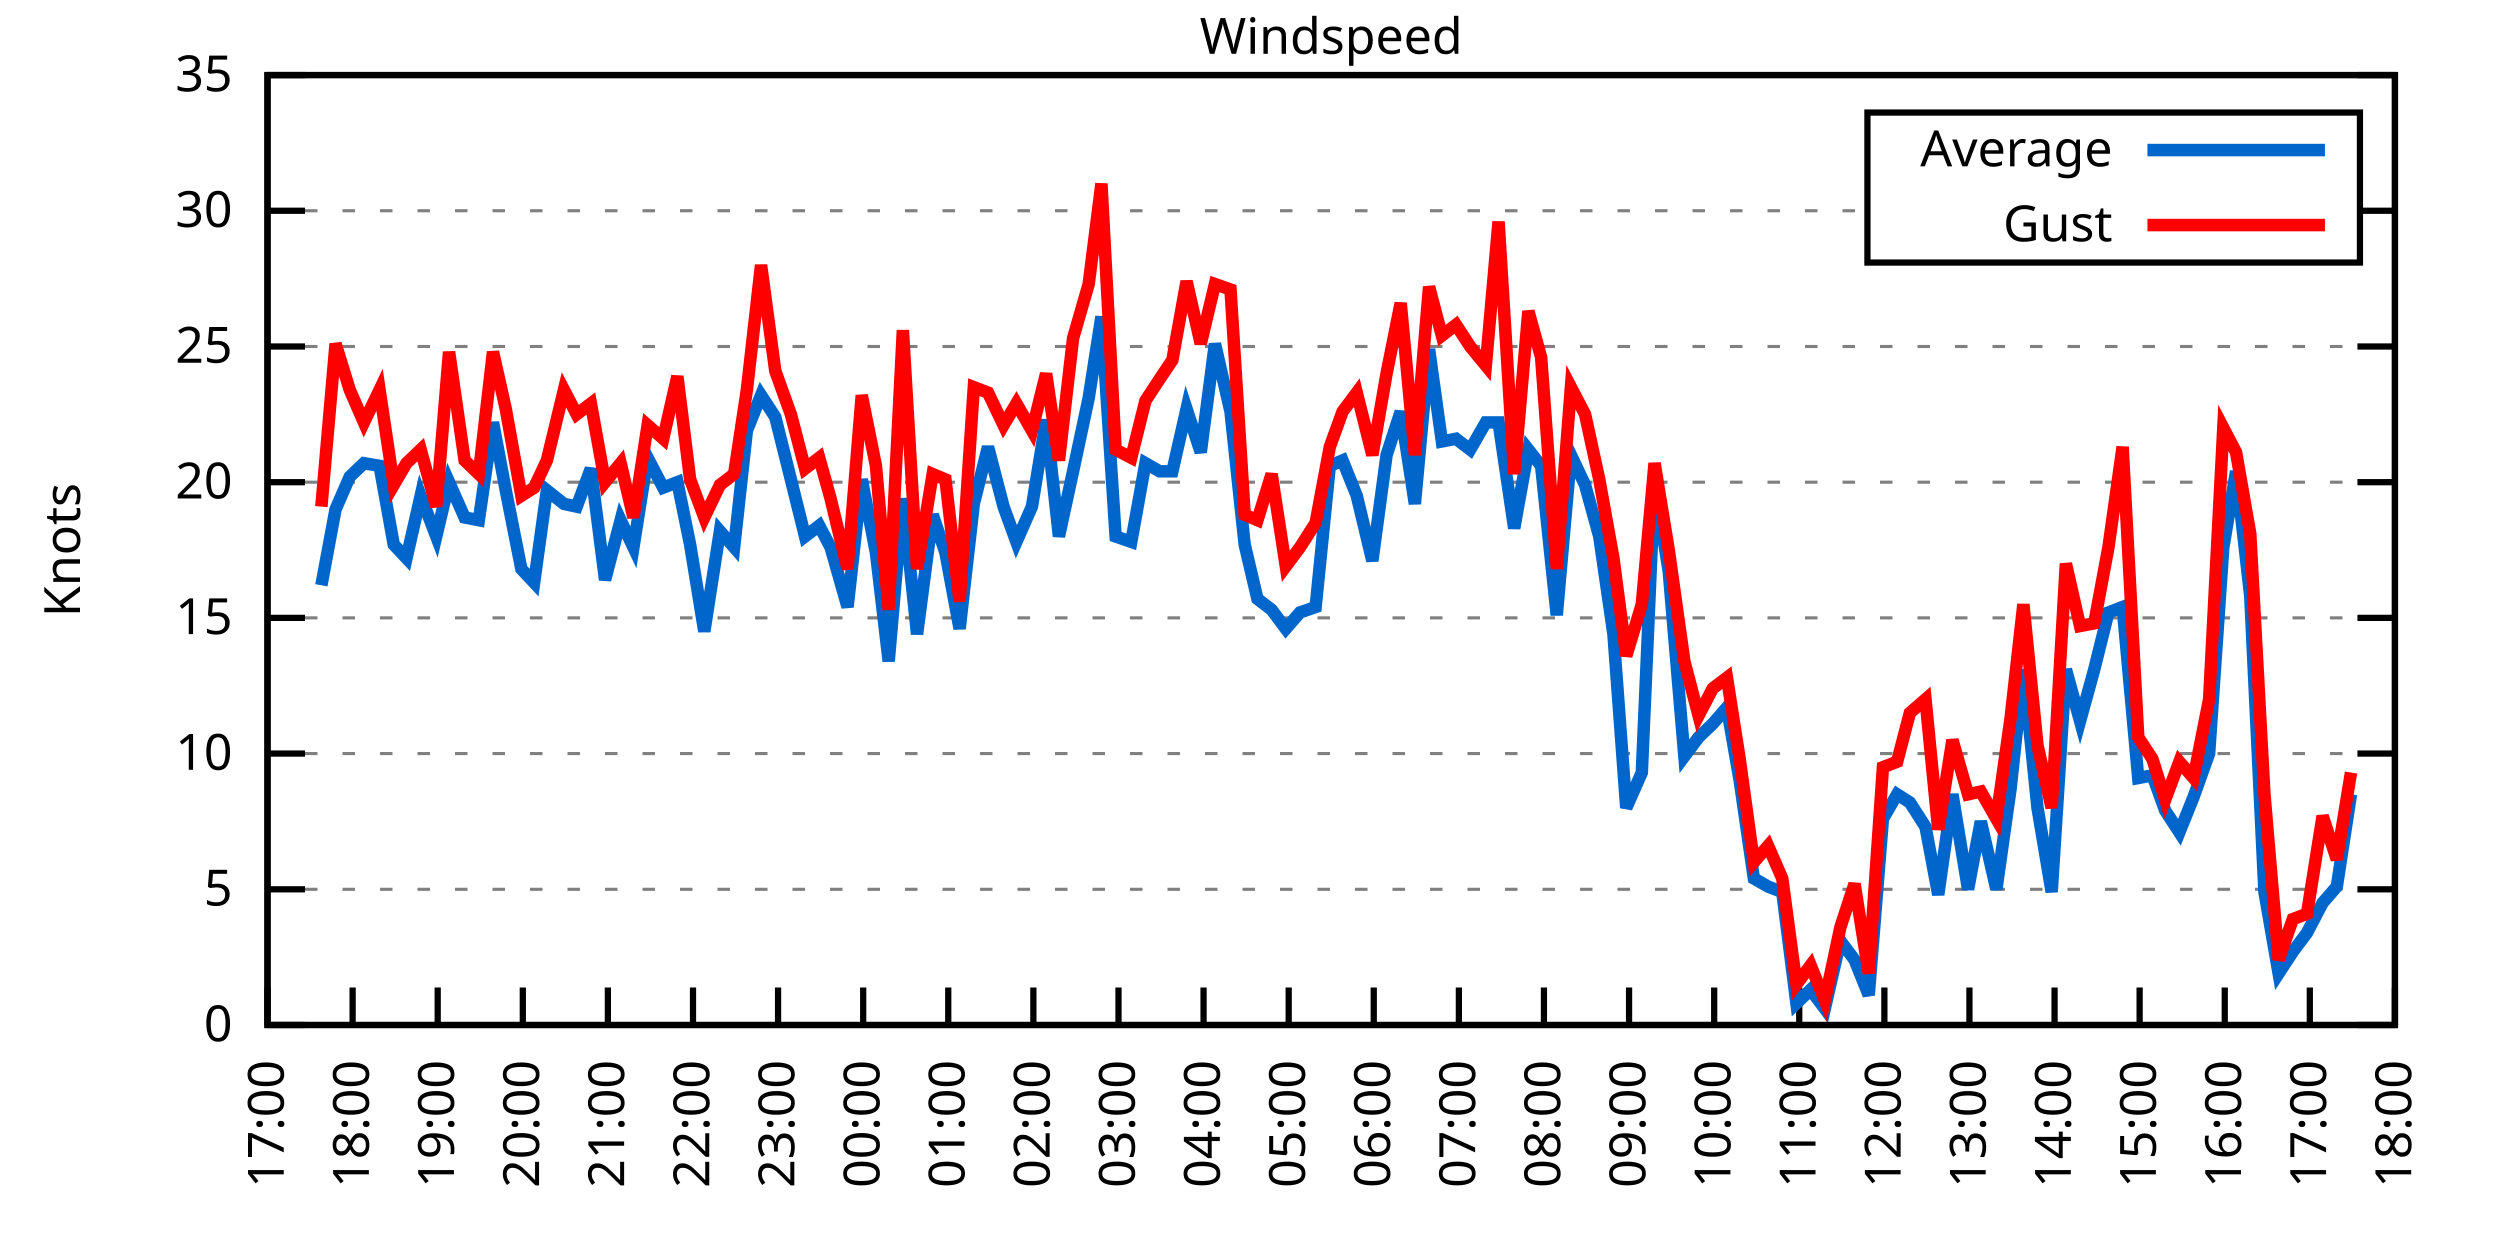
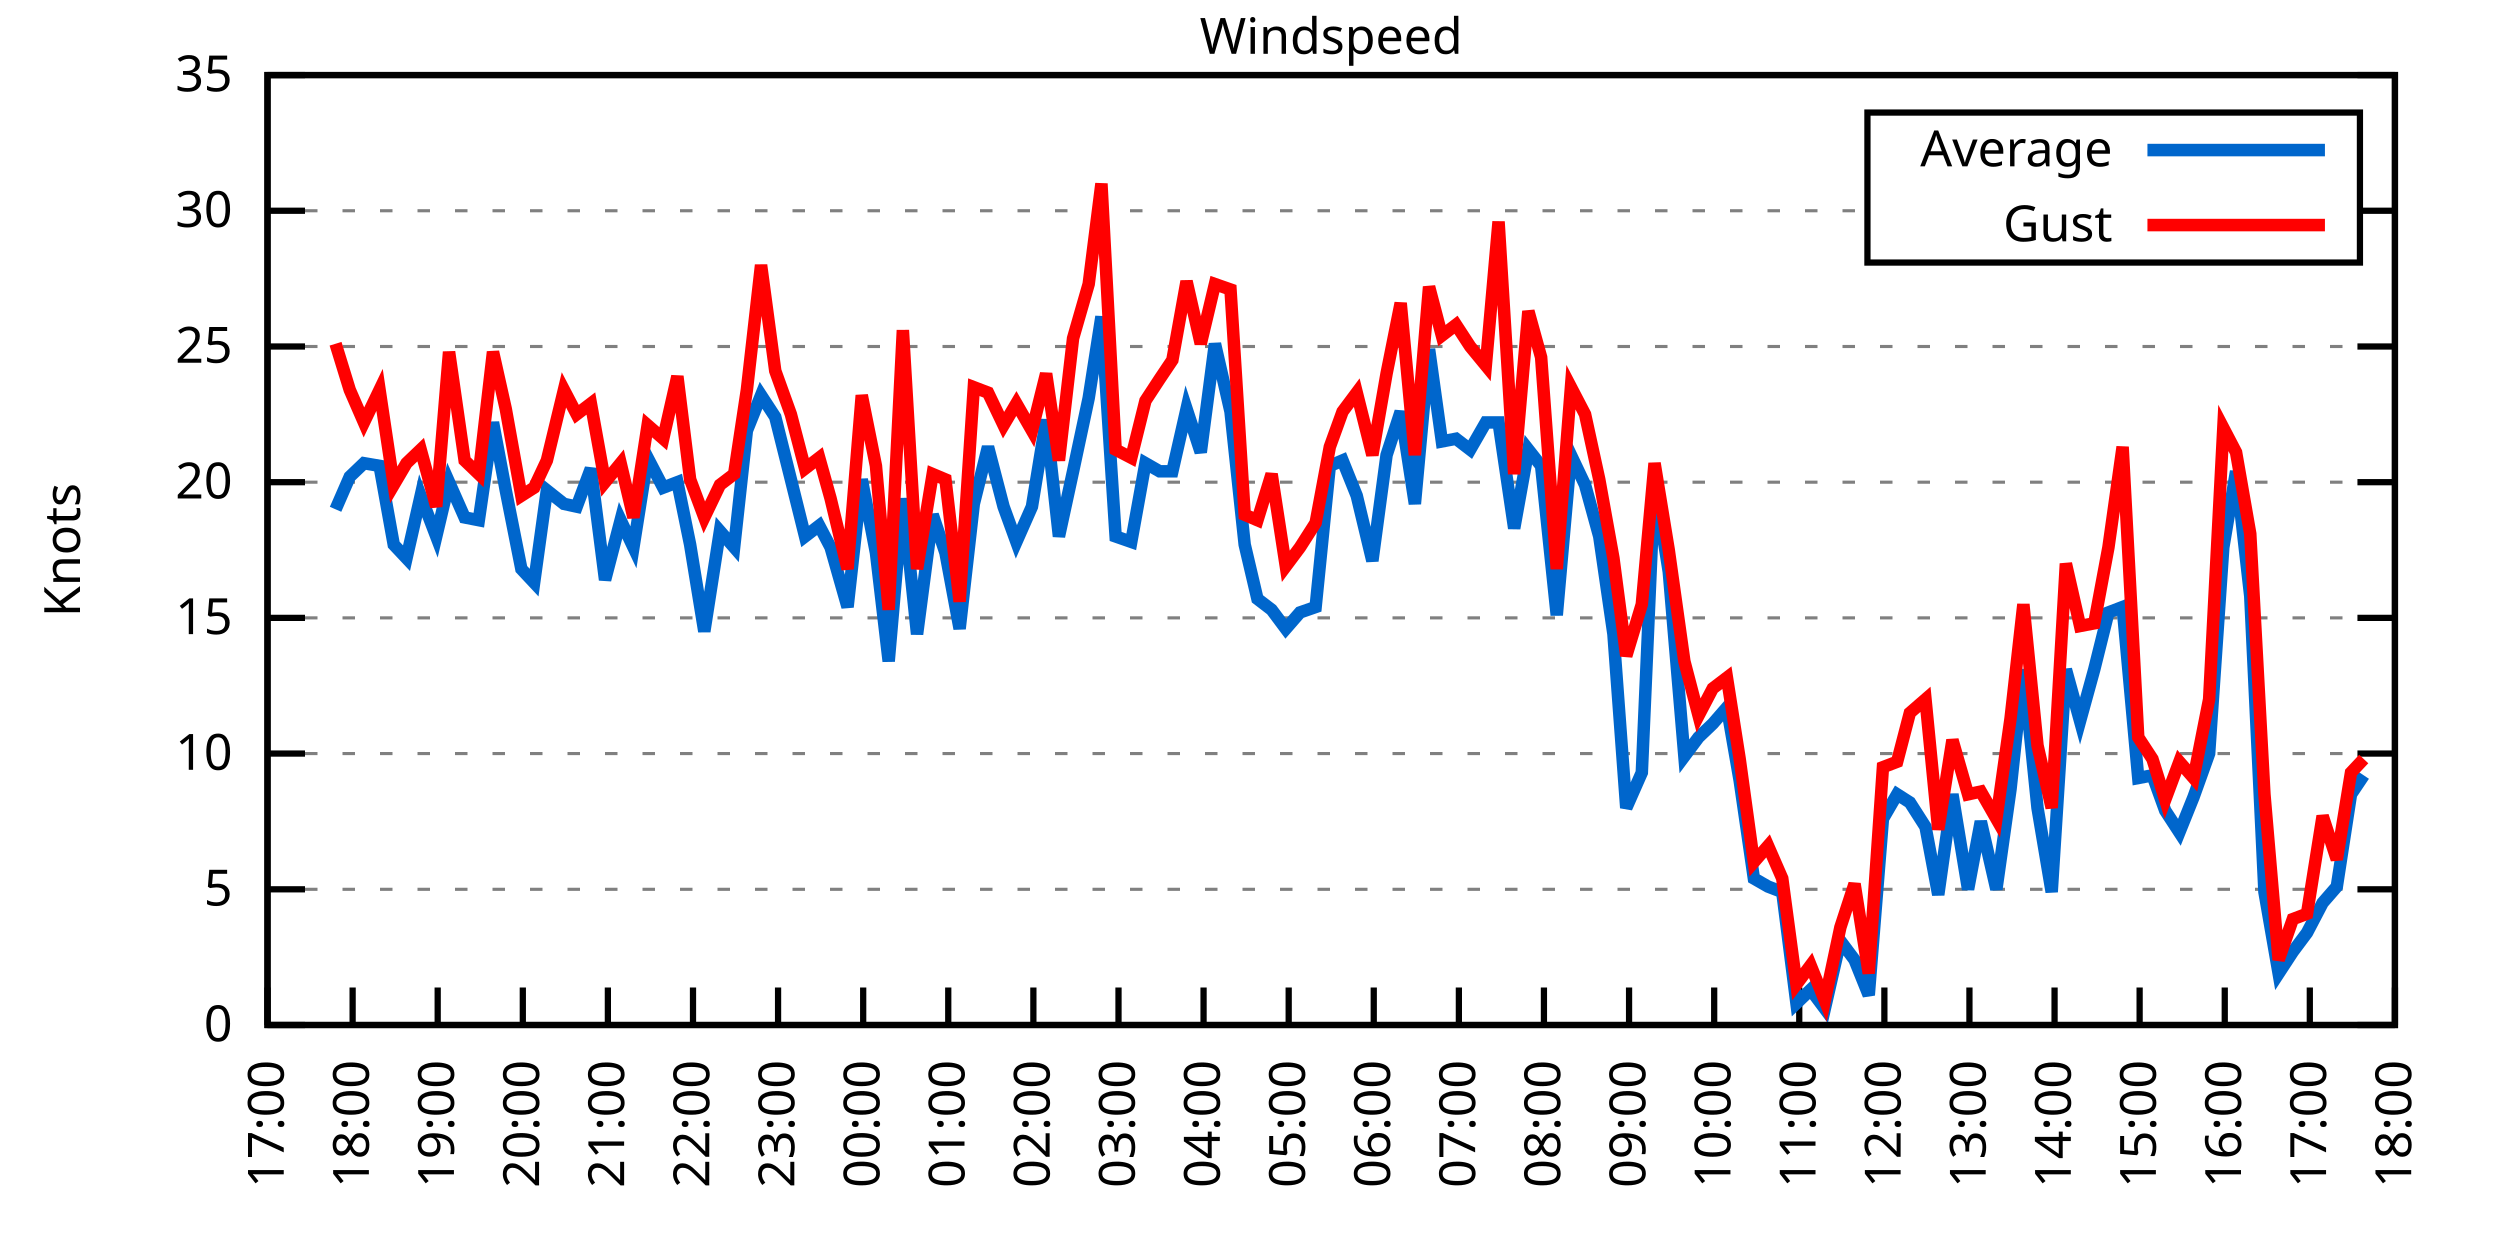
<svg xmlns="http://www.w3.org/2000/svg" xmlns:xlink="http://www.w3.org/1999/xlink" width="400" height="200" viewBox="0 0 400 200">
  <g id="gnuplot_canvas">
    <rect x="0" y="0" width="400" height="200" fill="none" />
    <defs>
      <circle id="gpDot" r="0.5" stroke-width="0.5" stroke="currentColor" />
      <path id="gpPt0" stroke-width="0.333" stroke="currentColor" d="M-1,0 h2 M0,-1 v2" />
      <path id="gpPt1" stroke-width="0.333" stroke="currentColor" d="M-1,-1 L1,1 M1,-1 L-1,1" />
      <path id="gpPt2" stroke-width="0.333" stroke="currentColor" d="M-1,0 L1,0 M0,-1 L0,1 M-1,-1 L1,1 M-1,1 L1,-1" />
      <rect id="gpPt3" stroke-width="0.333" stroke="currentColor" x="-1" y="-1" width="2" height="2" />
      <rect id="gpPt4" stroke-width="0.333" stroke="currentColor" fill="currentColor" x="-1" y="-1" width="2" height="2" />
      <circle id="gpPt5" stroke-width="0.333" stroke="currentColor" cx="0" cy="0" r="1" />
      <use xlink:href="#gpPt5" id="gpPt6" fill="currentColor" stroke="none" />
      <path id="gpPt7" stroke-width="0.333" stroke="currentColor" d="M0,-1.33 L-1.33,0.67 L1.33,0.67 z" />
      <use xlink:href="#gpPt7" id="gpPt8" fill="currentColor" stroke="none" />
      <use xlink:href="#gpPt7" id="gpPt9" stroke="currentColor" transform="rotate(180)" />
      <use xlink:href="#gpPt9" id="gpPt10" fill="currentColor" stroke="none" />
      <use xlink:href="#gpPt3" id="gpPt11" stroke="currentColor" transform="rotate(45)" />
      <use xlink:href="#gpPt11" id="gpPt12" fill="currentColor" stroke="none" />
      <path id="gpPt13" stroke-width="0.333" stroke="currentColor" d="M0,1.330 L1.265,0.411 L0.782,-1.067 L-0.782,-1.076 L-1.265,0.411 z" />
      <use xlink:href="#gpPt13" id="gpPt14" fill="currentColor" stroke="none" />
      <filter id="textbox" filterUnits="objectBoundingBox" x="0" y="0" height="1" width="1">
        <feFlood flood-color="white" flood-opacity="1" result="bgnd" />
        <feComposite in="SourceGraphic" in2="bgnd" operator="atop" />
      </filter>
      <filter id="greybox" filterUnits="objectBoundingBox" x="0" y="0" height="1" width="1">
        <feFlood flood-color="lightgrey" flood-opacity="1" result="grey" />
        <feComposite in="SourceGraphic" in2="grey" operator="atop" />
      </filter>
    </defs>
    <g fill="none" color="white" stroke="currentColor" stroke-width="1.00" stroke-linecap="butt" stroke-linejoin="miter">
</g>
    <g fill="none" color="black" stroke="currentColor" stroke-width="1.00" stroke-linecap="butt" stroke-linejoin="miter">
      <g stroke="none" shape-rendering="crispEdges">
        <polygon fill="rgb(255, 255, 255)" points="42.80,164.00 383.18,164.00 383.18,12.02 42.80,12.02 " />
      </g>
    </g>
    <g fill="none" color="black" stroke="currentColor" stroke-width="1.00" stroke-linecap="butt" stroke-linejoin="miter">
</g>
    <g fill="none" color="black" stroke="black" stroke-width="0.50" stroke-linecap="butt" stroke-linejoin="miter">
</g>
    <g fill="none" color="gray" stroke="currentColor" stroke-width="0.50" stroke-linecap="butt" stroke-linejoin="miter">
      <path stroke="gray" stroke-dasharray="2,4" class="gridline" d="M42.80,164.00 L383.19,164.00  " />
    </g>
    <g fill="none" color="gray" stroke="gray" stroke-width="1.00" stroke-linecap="butt" stroke-linejoin="miter">
</g>
    <g fill="none" color="black" stroke="currentColor" stroke-width="1.00" stroke-linecap="butt" stroke-linejoin="miter">
      <path stroke="black" d="M42.80,164.00 L48.80,164.00 M383.19,164.00 L377.19,164.00  " />
      <g transform="translate(37.20,166.60)" stroke="none" fill="black" font-family="Sans" font-size="8.00" text-anchor="end">
        <text>
          <tspan font-family="Sans"> 0</tspan>
        </text>
      </g>
    </g>
    <g fill="none" color="black" stroke="currentColor" stroke-width="1.00" stroke-linecap="butt" stroke-linejoin="miter">
</g>
    <g fill="none" color="black" stroke="black" stroke-width="0.50" stroke-linecap="butt" stroke-linejoin="miter">
</g>
    <g fill="none" color="gray" stroke="currentColor" stroke-width="0.50" stroke-linecap="butt" stroke-linejoin="miter">
      <path stroke="gray" stroke-dasharray="2,4" class="gridline" d="M42.80,142.29 L383.19,142.29  " />
    </g>
    <g fill="none" color="gray" stroke="gray" stroke-width="1.00" stroke-linecap="butt" stroke-linejoin="miter">
</g>
    <g fill="none" color="black" stroke="currentColor" stroke-width="1.00" stroke-linecap="butt" stroke-linejoin="miter">
      <path stroke="black" d="M42.80,142.29 L48.80,142.29 M383.19,142.29 L377.19,142.29  " />
      <g transform="translate(37.20,144.89)" stroke="none" fill="black" font-family="Sans" font-size="8.00" text-anchor="end">
        <text>
          <tspan font-family="Sans"> 5</tspan>
        </text>
      </g>
    </g>
    <g fill="none" color="black" stroke="currentColor" stroke-width="1.00" stroke-linecap="butt" stroke-linejoin="miter">
</g>
    <g fill="none" color="black" stroke="black" stroke-width="0.50" stroke-linecap="butt" stroke-linejoin="miter">
</g>
    <g fill="none" color="gray" stroke="currentColor" stroke-width="0.50" stroke-linecap="butt" stroke-linejoin="miter">
      <path stroke="gray" stroke-dasharray="2,4" class="gridline" d="M42.80,120.57 L383.19,120.57  " />
    </g>
    <g fill="none" color="gray" stroke="gray" stroke-width="1.00" stroke-linecap="butt" stroke-linejoin="miter">
</g>
    <g fill="none" color="black" stroke="currentColor" stroke-width="1.00" stroke-linecap="butt" stroke-linejoin="miter">
      <path stroke="black" d="M42.80,120.57 L48.80,120.57 M383.19,120.57 L377.19,120.57  " />
      <g transform="translate(37.20,123.17)" stroke="none" fill="black" font-family="Sans" font-size="8.00" text-anchor="end">
        <text>
          <tspan font-family="Sans"> 10</tspan>
        </text>
      </g>
    </g>
    <g fill="none" color="black" stroke="currentColor" stroke-width="1.00" stroke-linecap="butt" stroke-linejoin="miter">
</g>
    <g fill="none" color="black" stroke="black" stroke-width="0.50" stroke-linecap="butt" stroke-linejoin="miter">
</g>
    <g fill="none" color="gray" stroke="currentColor" stroke-width="0.50" stroke-linecap="butt" stroke-linejoin="miter">
      <path stroke="gray" stroke-dasharray="2,4" class="gridline" d="M42.80,98.86 L383.19,98.86  " />
    </g>
    <g fill="none" color="gray" stroke="gray" stroke-width="1.00" stroke-linecap="butt" stroke-linejoin="miter">
</g>
    <g fill="none" color="black" stroke="currentColor" stroke-width="1.00" stroke-linecap="butt" stroke-linejoin="miter">
      <path stroke="black" d="M42.80,98.86 L48.80,98.86 M383.19,98.86 L377.19,98.86  " />
      <g transform="translate(37.20,101.46)" stroke="none" fill="black" font-family="Sans" font-size="8.00" text-anchor="end">
        <text>
          <tspan font-family="Sans"> 15</tspan>
        </text>
      </g>
    </g>
    <g fill="none" color="black" stroke="currentColor" stroke-width="1.00" stroke-linecap="butt" stroke-linejoin="miter">
</g>
    <g fill="none" color="black" stroke="black" stroke-width="0.50" stroke-linecap="butt" stroke-linejoin="miter">
</g>
    <g fill="none" color="gray" stroke="currentColor" stroke-width="0.50" stroke-linecap="butt" stroke-linejoin="miter">
      <path stroke="gray" stroke-dasharray="2,4" class="gridline" d="M42.80,77.15 L383.19,77.15  " />
    </g>
    <g fill="none" color="gray" stroke="gray" stroke-width="1.00" stroke-linecap="butt" stroke-linejoin="miter">
</g>
    <g fill="none" color="black" stroke="currentColor" stroke-width="1.00" stroke-linecap="butt" stroke-linejoin="miter">
      <path stroke="black" d="M42.80,77.15 L48.80,77.15 M383.19,77.15 L377.19,77.15  " />
      <g transform="translate(37.20,79.75)" stroke="none" fill="black" font-family="Sans" font-size="8.00" text-anchor="end">
        <text>
          <tspan font-family="Sans"> 20</tspan>
        </text>
      </g>
    </g>
    <g fill="none" color="black" stroke="currentColor" stroke-width="1.00" stroke-linecap="butt" stroke-linejoin="miter">
</g>
    <g fill="none" color="black" stroke="black" stroke-width="0.50" stroke-linecap="butt" stroke-linejoin="miter">
</g>
    <g fill="none" color="gray" stroke="currentColor" stroke-width="0.50" stroke-linecap="butt" stroke-linejoin="miter">
      <path stroke="gray" stroke-dasharray="2,4" class="gridline" d="M42.80,55.44 L383.19,55.44  " />
    </g>
    <g fill="none" color="gray" stroke="gray" stroke-width="1.00" stroke-linecap="butt" stroke-linejoin="miter">
</g>
    <g fill="none" color="black" stroke="currentColor" stroke-width="1.00" stroke-linecap="butt" stroke-linejoin="miter">
      <path stroke="black" d="M42.80,55.44 L48.80,55.44 M383.19,55.44 L377.19,55.44  " />
      <g transform="translate(37.20,58.04)" stroke="none" fill="black" font-family="Sans" font-size="8.00" text-anchor="end">
        <text>
          <tspan font-family="Sans"> 25</tspan>
        </text>
      </g>
    </g>
    <g fill="none" color="black" stroke="currentColor" stroke-width="1.00" stroke-linecap="butt" stroke-linejoin="miter">
</g>
    <g fill="none" color="black" stroke="black" stroke-width="0.50" stroke-linecap="butt" stroke-linejoin="miter">
</g>
    <g fill="none" color="gray" stroke="currentColor" stroke-width="0.50" stroke-linecap="butt" stroke-linejoin="miter">
      <path stroke="gray" stroke-dasharray="2,4" class="gridline" d="M42.80,33.72 L298.79,33.72 M377.59,33.72 L383.19,33.72  " />
    </g>
    <g fill="none" color="gray" stroke="gray" stroke-width="1.00" stroke-linecap="butt" stroke-linejoin="miter">
</g>
    <g fill="none" color="black" stroke="currentColor" stroke-width="1.00" stroke-linecap="butt" stroke-linejoin="miter">
      <path stroke="black" d="M42.80,33.72 L48.80,33.72 M383.19,33.72 L377.19,33.72  " />
      <g transform="translate(37.20,36.32)" stroke="none" fill="black" font-family="Sans" font-size="8.00" text-anchor="end">
        <text>
          <tspan font-family="Sans"> 30</tspan>
        </text>
      </g>
    </g>
    <g fill="none" color="black" stroke="currentColor" stroke-width="1.00" stroke-linecap="butt" stroke-linejoin="miter">
</g>
    <g fill="none" color="black" stroke="black" stroke-width="0.50" stroke-linecap="butt" stroke-linejoin="miter">
</g>
    <g fill="none" color="gray" stroke="currentColor" stroke-width="0.50" stroke-linecap="butt" stroke-linejoin="miter">
      <path stroke="gray" stroke-dasharray="2,4" class="gridline" d="M42.80,12.01 L383.19,12.01  " />
    </g>
    <g fill="none" color="gray" stroke="gray" stroke-width="1.00" stroke-linecap="butt" stroke-linejoin="miter">
</g>
    <g fill="none" color="black" stroke="currentColor" stroke-width="1.00" stroke-linecap="butt" stroke-linejoin="miter">
      <path stroke="black" d="M42.80,12.01 L48.80,12.01 M383.19,12.01 L377.19,12.01  " />
      <g transform="translate(37.20,14.61)" stroke="none" fill="black" font-family="Sans" font-size="8.00" text-anchor="end">
        <text>
          <tspan font-family="Sans"> 35</tspan>
        </text>
      </g>
    </g>
    <g fill="none" color="black" stroke="currentColor" stroke-width="1.00" stroke-linecap="butt" stroke-linejoin="miter">
      <path stroke="black" d="M42.80,164.00 L42.80,158.00  " />
      <g transform="translate(45.40,169.60) rotate(270.00)" stroke="none" fill="black" font-family="Sans" font-size="8.00" text-anchor="end">
        <text>
          <tspan font-family="Sans">17:00</tspan>
        </text>
      </g>
    </g>
    <g fill="none" color="black" stroke="currentColor" stroke-width="1.00" stroke-linecap="butt" stroke-linejoin="miter">
      <path stroke="black" d="M56.42,164.00 L56.42,158.00  " />
      <g transform="translate(59.02,169.60) rotate(270.00)" stroke="none" fill="black" font-family="Sans" font-size="8.00" text-anchor="end">
        <text>
          <tspan font-family="Sans">18:00</tspan>
        </text>
      </g>
    </g>
    <g fill="none" color="black" stroke="currentColor" stroke-width="1.00" stroke-linecap="butt" stroke-linejoin="miter">
      <path stroke="black" d="M70.03,164.00 L70.03,158.00  " />
      <g transform="translate(72.63,169.60) rotate(270.00)" stroke="none" fill="black" font-family="Sans" font-size="8.00" text-anchor="end">
        <text>
          <tspan font-family="Sans">19:00</tspan>
        </text>
      </g>
    </g>
    <g fill="none" color="black" stroke="currentColor" stroke-width="1.00" stroke-linecap="butt" stroke-linejoin="miter">
      <path stroke="black" d="M83.65,164.00 L83.65,158.00  " />
      <g transform="translate(86.25,169.60) rotate(270.00)" stroke="none" fill="black" font-family="Sans" font-size="8.00" text-anchor="end">
        <text>
          <tspan font-family="Sans">20:00</tspan>
        </text>
      </g>
    </g>
    <g fill="none" color="black" stroke="currentColor" stroke-width="1.00" stroke-linecap="butt" stroke-linejoin="miter">
      <path stroke="black" d="M97.26,164.00 L97.26,158.00  " />
      <g transform="translate(99.86,169.60) rotate(270.00)" stroke="none" fill="black" font-family="Sans" font-size="8.00" text-anchor="end">
        <text>
          <tspan font-family="Sans">21:00</tspan>
        </text>
      </g>
    </g>
    <g fill="none" color="black" stroke="currentColor" stroke-width="1.00" stroke-linecap="butt" stroke-linejoin="miter">
      <path stroke="black" d="M110.88,164.00 L110.88,158.00  " />
      <g transform="translate(113.48,169.60) rotate(270.00)" stroke="none" fill="black" font-family="Sans" font-size="8.00" text-anchor="end">
        <text>
          <tspan font-family="Sans">22:00</tspan>
        </text>
      </g>
    </g>
    <g fill="none" color="black" stroke="currentColor" stroke-width="1.00" stroke-linecap="butt" stroke-linejoin="miter">
      <path stroke="black" d="M124.49,164.00 L124.49,158.00  " />
      <g transform="translate(127.09,169.60) rotate(270.00)" stroke="none" fill="black" font-family="Sans" font-size="8.00" text-anchor="end">
        <text>
          <tspan font-family="Sans">23:00</tspan>
        </text>
      </g>
    </g>
    <g fill="none" color="black" stroke="currentColor" stroke-width="1.00" stroke-linecap="butt" stroke-linejoin="miter">
      <path stroke="black" d="M138.11,164.00 L138.11,158.00  " />
      <g transform="translate(140.71,169.60) rotate(270.00)" stroke="none" fill="black" font-family="Sans" font-size="8.00" text-anchor="end">
        <text>
          <tspan font-family="Sans">00:00</tspan>
        </text>
      </g>
    </g>
    <g fill="none" color="black" stroke="currentColor" stroke-width="1.00" stroke-linecap="butt" stroke-linejoin="miter">
      <path stroke="black" d="M151.72,164.00 L151.72,158.00  " />
      <g transform="translate(154.32,169.60) rotate(270.00)" stroke="none" fill="black" font-family="Sans" font-size="8.00" text-anchor="end">
        <text>
          <tspan font-family="Sans">01:00</tspan>
        </text>
      </g>
    </g>
    <g fill="none" color="black" stroke="currentColor" stroke-width="1.00" stroke-linecap="butt" stroke-linejoin="miter">
      <path stroke="black" d="M165.34,164.00 L165.34,158.00  " />
      <g transform="translate(167.94,169.60) rotate(270.00)" stroke="none" fill="black" font-family="Sans" font-size="8.00" text-anchor="end">
        <text>
          <tspan font-family="Sans">02:00</tspan>
        </text>
      </g>
    </g>
    <g fill="none" color="black" stroke="currentColor" stroke-width="1.00" stroke-linecap="butt" stroke-linejoin="miter">
      <path stroke="black" d="M178.96,164.00 L178.96,158.00  " />
      <g transform="translate(181.56,169.60) rotate(270.00)" stroke="none" fill="black" font-family="Sans" font-size="8.00" text-anchor="end">
        <text>
          <tspan font-family="Sans">03:00</tspan>
        </text>
      </g>
    </g>
    <g fill="none" color="black" stroke="currentColor" stroke-width="1.00" stroke-linecap="butt" stroke-linejoin="miter">
      <path stroke="black" d="M192.57,164.00 L192.57,158.00  " />
      <g transform="translate(195.17,169.60) rotate(270.00)" stroke="none" fill="black" font-family="Sans" font-size="8.00" text-anchor="end">
        <text>
          <tspan font-family="Sans">04:00</tspan>
        </text>
      </g>
    </g>
    <g fill="none" color="black" stroke="currentColor" stroke-width="1.00" stroke-linecap="butt" stroke-linejoin="miter">
      <path stroke="black" d="M206.19,164.00 L206.19,158.00  " />
      <g transform="translate(208.79,169.60) rotate(270.00)" stroke="none" fill="black" font-family="Sans" font-size="8.00" text-anchor="end">
        <text>
          <tspan font-family="Sans">05:00</tspan>
        </text>
      </g>
    </g>
    <g fill="none" color="black" stroke="currentColor" stroke-width="1.00" stroke-linecap="butt" stroke-linejoin="miter">
      <path stroke="black" d="M219.80,164.00 L219.80,158.00  " />
      <g transform="translate(222.40,169.60) rotate(270.00)" stroke="none" fill="black" font-family="Sans" font-size="8.00" text-anchor="end">
        <text>
          <tspan font-family="Sans">06:00</tspan>
        </text>
      </g>
    </g>
    <g fill="none" color="black" stroke="currentColor" stroke-width="1.00" stroke-linecap="butt" stroke-linejoin="miter">
      <path stroke="black" d="M233.42,164.00 L233.42,158.00  " />
      <g transform="translate(236.02,169.60) rotate(270.00)" stroke="none" fill="black" font-family="Sans" font-size="8.00" text-anchor="end">
        <text>
          <tspan font-family="Sans">07:00</tspan>
        </text>
      </g>
    </g>
    <g fill="none" color="black" stroke="currentColor" stroke-width="1.00" stroke-linecap="butt" stroke-linejoin="miter">
      <path stroke="black" d="M247.03,164.00 L247.03,158.00  " />
      <g transform="translate(249.63,169.60) rotate(270.00)" stroke="none" fill="black" font-family="Sans" font-size="8.00" text-anchor="end">
        <text>
          <tspan font-family="Sans">08:00</tspan>
        </text>
      </g>
    </g>
    <g fill="none" color="black" stroke="currentColor" stroke-width="1.00" stroke-linecap="butt" stroke-linejoin="miter">
      <path stroke="black" d="M260.65,164.00 L260.65,158.00  " />
      <g transform="translate(263.25,169.60) rotate(270.00)" stroke="none" fill="black" font-family="Sans" font-size="8.00" text-anchor="end">
        <text>
          <tspan font-family="Sans">09:00</tspan>
        </text>
      </g>
    </g>
    <g fill="none" color="black" stroke="currentColor" stroke-width="1.00" stroke-linecap="butt" stroke-linejoin="miter">
      <path stroke="black" d="M274.27,164.00 L274.27,158.00  " />
      <g transform="translate(276.87,169.60) rotate(270.00)" stroke="none" fill="black" font-family="Sans" font-size="8.00" text-anchor="end">
        <text>
          <tspan font-family="Sans">10:00</tspan>
        </text>
      </g>
    </g>
    <g fill="none" color="black" stroke="currentColor" stroke-width="1.00" stroke-linecap="butt" stroke-linejoin="miter">
      <path stroke="black" d="M287.88,164.00 L287.88,158.00  " />
      <g transform="translate(290.48,169.60) rotate(270.00)" stroke="none" fill="black" font-family="Sans" font-size="8.00" text-anchor="end">
        <text>
          <tspan font-family="Sans">11:00</tspan>
        </text>
      </g>
    </g>
    <g fill="none" color="black" stroke="currentColor" stroke-width="1.00" stroke-linecap="butt" stroke-linejoin="miter">
      <path stroke="black" d="M301.50,164.00 L301.50,158.00  " />
      <g transform="translate(304.10,169.60) rotate(270.00)" stroke="none" fill="black" font-family="Sans" font-size="8.00" text-anchor="end">
        <text>
          <tspan font-family="Sans">12:00</tspan>
        </text>
      </g>
    </g>
    <g fill="none" color="black" stroke="currentColor" stroke-width="1.00" stroke-linecap="butt" stroke-linejoin="miter">
      <path stroke="black" d="M315.11,164.00 L315.11,158.00  " />
      <g transform="translate(317.71,169.60) rotate(270.00)" stroke="none" fill="black" font-family="Sans" font-size="8.00" text-anchor="end">
        <text>
          <tspan font-family="Sans">13:00</tspan>
        </text>
      </g>
    </g>
    <g fill="none" color="black" stroke="currentColor" stroke-width="1.00" stroke-linecap="butt" stroke-linejoin="miter">
      <path stroke="black" d="M328.73,164.00 L328.73,158.00  " />
      <g transform="translate(331.33,169.60) rotate(270.00)" stroke="none" fill="black" font-family="Sans" font-size="8.00" text-anchor="end">
        <text>
          <tspan font-family="Sans">14:00</tspan>
        </text>
      </g>
    </g>
    <g fill="none" color="black" stroke="currentColor" stroke-width="1.00" stroke-linecap="butt" stroke-linejoin="miter">
      <path stroke="black" d="M342.34,164.00 L342.34,158.00  " />
      <g transform="translate(344.94,169.60) rotate(270.00)" stroke="none" fill="black" font-family="Sans" font-size="8.00" text-anchor="end">
        <text>
          <tspan font-family="Sans">15:00</tspan>
        </text>
      </g>
    </g>
    <g fill="none" color="black" stroke="currentColor" stroke-width="1.00" stroke-linecap="butt" stroke-linejoin="miter">
      <path stroke="black" d="M355.96,164.00 L355.96,158.00  " />
      <g transform="translate(358.56,169.60) rotate(270.00)" stroke="none" fill="black" font-family="Sans" font-size="8.00" text-anchor="end">
        <text>
          <tspan font-family="Sans">16:00</tspan>
        </text>
      </g>
    </g>
    <g fill="none" color="black" stroke="currentColor" stroke-width="1.00" stroke-linecap="butt" stroke-linejoin="miter">
      <path stroke="black" d="M369.57,164.00 L369.57,158.00  " />
      <g transform="translate(372.17,169.60) rotate(270.00)" stroke="none" fill="black" font-family="Sans" font-size="8.00" text-anchor="end">
        <text>
          <tspan font-family="Sans">17:00</tspan>
        </text>
      </g>
    </g>
    <g fill="none" color="black" stroke="currentColor" stroke-width="1.00" stroke-linecap="butt" stroke-linejoin="miter">
      <path stroke="black" d="M383.19,164.00 L383.19,158.00  " />
      <g transform="translate(385.79,169.60) rotate(270.00)" stroke="none" fill="black" font-family="Sans" font-size="8.00" text-anchor="end">
        <text>
          <tspan font-family="Sans">18:00</tspan>
        </text>
      </g>
    </g>
    <g fill="none" color="black" stroke="currentColor" stroke-width="1.00" stroke-linecap="butt" stroke-linejoin="miter">
</g>
    <g fill="none" color="black" stroke="currentColor" stroke-width="1.00" stroke-linecap="butt" stroke-linejoin="miter">
      <path stroke="black" d="M42.80,12.01 L42.80,164.00 L383.19,164.00 L383.19,12.01 L42.80,12.01 Z  " />
    </g>
    <g fill="none" color="black" stroke="currentColor" stroke-width="1.00" stroke-linecap="butt" stroke-linejoin="miter">
</g>
    <g fill="none" color="black" stroke="currentColor" stroke-width="1.00" stroke-linecap="butt" stroke-linejoin="miter">
      <path stroke="black" d="M298.79,42.01 L298.79,18.01 L377.59,18.01 L377.59,42.01 L298.79,42.01 Z  " />
    </g>
    <g id="Windspeed_plot_1">
      <g fill="none" color="white" stroke="black" stroke-width="2.00" stroke-linecap="butt" stroke-linejoin="miter">
</g>
      <g fill="none" color="black" stroke="currentColor" stroke-width="2.00" stroke-linecap="butt" stroke-linejoin="miter">
        <g transform="translate(337.99,26.61)" stroke="none" fill="black" font-family="Sans" font-size="8.00" text-anchor="end">
          <text>
            <tspan font-family="Sans">Average</tspan>
          </text>
        </g>
      </g>
      <g fill="none" color="black" stroke="currentColor" stroke-width="2.00" stroke-linecap="butt" stroke-linejoin="miter">
-         <path stroke="rgb(  0, 102, 204)" d="M343.59,24.01 L371.99,24.01 M51.42,93.65 L53.69,81.49 L55.96,76.28 L58.23,74.11 L60.73,74.54 L63.00,87.14   L65.04,89.31 L67.31,79.32 L69.80,85.83 L71.85,77.15 L74.34,82.79 L76.61,83.23 L78.88,67.59 L80.92,78.45   L83.42,91.04 L85.46,93.22 L87.50,78.45 L90.23,80.62 L92.27,81.06 L94.54,74.98 L96.81,92.78 L99.30,83.23   L101.35,87.57 L103.62,73.24 L106.11,78.02 L108.38,77.15 L110.42,87.14 L112.69,101.03 L115.19,84.97 L117.46,87.57   L119.50,68.90 L121.77,63.25 L124.04,66.73 L126.54,76.71 L128.81,85.83 L131.07,84.10 L132.89,87.57 L135.61,97.12   L137.88,76.71 L140.15,88.44 L142.19,105.81 L144.46,79.75 L146.73,101.47 L149.23,82.36 L151.27,88.44 L153.54,100.60   L155.81,80.62 L158.08,71.50 L160.57,81.06 L162.62,86.70 L165.11,81.06 L167.38,67.16 L169.43,85.83 L171.69,75.41   L174.19,63.69 L176.23,50.66 L178.50,85.83 L181.00,86.70 L183.27,74.11 L185.54,75.41 L187.58,75.41 L189.85,65.42   L192.12,72.37 L194.39,55.00 L196.88,65.86 L199.15,87.14 L201.19,95.82 L203.46,97.56 L205.73,100.60 L208.00,97.99   L210.50,97.12 L212.77,74.54 L214.81,73.67 L217.08,79.32 L219.58,89.74 L221.85,72.81 L224.11,65.86 L226.38,80.62   L228.65,55.87 L230.70,70.63 L232.96,70.20 L235.23,71.94 L237.73,67.59 L239.77,67.59 L242.27,84.53 L244.54,71.94   L246.58,74.54 L249.08,98.43 L251.35,72.81 L253.61,77.58 L255.88,85.83 L258.15,101.47 L260.20,129.26 L262.69,123.61   L264.73,77.15 L267.00,91.48 L269.50,121.01 L271.77,117.97 L274.04,115.80 L276.31,113.19 L278.35,124.92 L280.62,140.55   L282.89,141.85 L285.16,142.72 L287.43,160.53 L289.70,158.35 L291.97,161.39 L294.46,150.54 L296.73,153.58 L299.00,159.22   L301.27,131.00 L303.54,127.09 L305.58,128.39 L308.08,132.30 L310.12,143.16 L312.39,127.09 L314.89,142.29 L316.93,131.43   L319.42,142.29 L321.69,126.22 L323.74,107.11 L326.00,129.26 L328.27,142.72 L330.54,107.11 L332.81,115.36 L335.08,107.11   L337.35,97.99 L339.62,97.12 L342.12,124.48 L344.39,124.05 L346.43,129.69 L348.70,133.17 L350.97,127.52 L353.46,120.57   L355.73,87.57 L357.77,75.41 L360.04,95.39 L362.31,142.72 L364.58,155.75 L366.85,152.28 L369.12,149.24 L371.62,144.46   L373.89,141.85 L376.16,127.09  " />
+         <path stroke="rgb(  0, 102, 204)" d="M343.59,24.01 L371.99,24.01 M53.69,81.49 L55.96,76.28 L58.23,74.11 L60.73,74.54 L63.00,87.14 L65.04,89.31   L67.31,79.32 L69.80,85.83 L71.85,77.15 L74.34,82.79 L76.61,83.23 L78.88,67.59 L80.92,78.45 L83.42,91.04   L85.46,93.22 L87.50,78.45 L90.23,80.62 L92.27,81.06 L94.54,74.98 L96.81,92.78 L99.30,83.23 L101.35,87.57   L103.62,73.24 L106.11,78.02 L108.38,77.15 L110.42,87.14 L112.69,101.03 L115.19,84.97 L117.46,87.57 L119.50,68.90   L121.77,63.25 L124.04,66.73 L126.54,76.71 L128.81,85.83 L131.07,84.10 L132.89,87.57 L135.61,97.12 L137.88,76.71   L140.15,88.44 L142.19,105.81 L144.46,79.75 L146.73,101.47 L149.23,82.36 L151.27,88.44 L153.54,100.60 L155.81,80.62   L158.08,71.50 L160.57,81.06 L162.62,86.70 L165.11,81.06 L167.38,67.16 L169.43,85.83 L171.69,75.41 L174.19,63.69   L176.23,50.66 L178.50,85.83 L181.00,86.70 L183.27,74.11 L185.54,75.41 L187.58,75.41 L189.85,65.42 L192.12,72.37   L194.39,55.00 L196.88,65.86 L199.15,87.14 L201.19,95.82 L203.46,97.56 L205.73,100.60 L208.00,97.99 L210.50,97.12   L212.77,74.54 L214.81,73.67 L217.08,79.32 L219.58,89.74 L221.85,72.81 L224.11,65.86 L226.38,80.62 L228.65,55.87   L230.70,70.63 L232.96,70.20 L235.23,71.94 L237.73,67.59 L239.77,67.59 L242.27,84.53 L244.54,71.94 L246.58,74.54   L249.08,98.43 L251.35,72.81 L253.61,77.58 L255.88,85.83 L258.15,101.47 L260.20,129.26 L262.69,123.61 L264.73,77.15   L267.00,91.48 L269.50,121.01 L271.77,117.97 L274.04,115.80 L276.31,113.19 L278.35,124.92 L280.62,140.55 L282.89,141.85   L285.16,142.72 L287.43,160.53 L289.70,158.35 L291.97,161.39 L294.46,150.54 L296.73,153.58 L299.00,159.22 L301.27,131.00   L303.54,127.09 L305.58,128.39 L308.08,132.30 L310.12,143.16 L312.39,127.09 L314.89,142.29 L316.93,131.43 L319.42,142.29   L321.69,126.22 L323.74,107.11 L326.00,129.26 L328.27,142.72 L330.54,107.11 L332.81,115.36 L335.08,107.11 L337.35,97.99   L339.62,97.12 L342.12,124.48 L344.39,124.05 L346.43,129.69 L348.70,133.17 L350.97,127.52 L353.46,120.57 L355.73,87.57   L357.77,75.41 L360.04,95.39 L362.31,142.72 L364.58,155.75 L366.85,152.28 L369.12,149.24 L371.62,144.46 L373.89,141.85   L376.16,127.09 L378.20,124.05  " />
      </g>
    </g>
    <g id="Windspeed_plot_2">
      <g fill="none" color="black" stroke="currentColor" stroke-width="2.00" stroke-linecap="butt" stroke-linejoin="miter">
        <g transform="translate(337.99,38.61)" stroke="none" fill="black" font-family="Sans" font-size="8.00" text-anchor="end">
          <text>
            <tspan font-family="Sans">Gust</tspan>
          </text>
        </g>
      </g>
      <g fill="none" color="black" stroke="currentColor" stroke-width="2.00" stroke-linecap="butt" stroke-linejoin="miter">
-         <path stroke="rgb(255,   0,   0)" d="M343.59,36.01 L371.99,36.01 M51.42,81.06 L53.69,55.00 L55.96,62.38 L58.23,67.59 L60.73,62.38 L63.00,77.58   L65.04,74.11 L67.31,71.94 L69.80,81.06 L71.85,56.30 L74.34,73.67 L76.61,75.85 L78.88,56.30 L80.92,65.42   L83.42,79.32 L85.46,78.02 L87.50,73.67 L90.23,62.38 L92.27,66.29 L94.54,64.56 L96.81,77.15 L99.30,74.11   L101.35,82.79 L103.62,68.03 L106.11,70.20 L108.38,60.21 L110.42,76.71 L112.69,82.79 L115.19,77.58 L117.46,75.85   L119.50,62.38 L121.77,42.41 L124.04,59.34 L126.54,66.29 L128.81,74.98 L131.07,73.24 L132.89,79.75 L135.61,91.04   L137.88,63.25 L140.15,74.54 L142.19,97.56 L144.46,52.83 L146.73,91.04 L149.23,75.85 L151.27,76.71 L153.54,96.26   L155.81,61.95 L158.08,62.82 L160.57,68.03 L162.62,64.56 L165.11,68.90 L167.38,59.78 L169.43,73.67 L171.69,54.13   L174.19,45.45 L176.23,29.38 L178.50,71.94 L181.00,73.24 L183.27,64.12 L185.54,60.65 L187.58,57.61 L189.85,45.01   L192.12,55.00 L194.39,45.45 L196.88,46.32 L199.15,82.36 L201.19,83.23 L203.46,75.85 L205.73,90.61 L208.00,87.57   L210.50,83.66 L212.77,71.50 L214.81,65.86 L217.08,62.82 L219.58,72.81 L221.85,59.78 L224.11,48.49 L226.38,72.81   L228.65,45.88 L230.70,53.70 L232.96,51.96 L235.23,55.44 L237.73,58.48 L239.77,35.46 L242.27,75.85 L244.54,49.79   L246.58,57.17 L249.08,91.04 L251.35,61.95 L253.61,66.29 L255.88,76.71 L258.15,89.31 L260.20,104.94 L262.69,96.69   L264.73,74.11 L267.00,88.00 L269.50,105.81 L271.77,114.49 L274.04,110.15 L276.31,108.42 L278.35,121.44 L280.62,137.94   L282.89,135.34 L285.16,140.55 L287.43,157.49 L289.70,154.45 L291.97,160.09 L294.46,148.37 L296.73,141.42 L299.00,155.75   L301.27,122.75 L303.54,121.88 L305.58,114.06 L308.08,111.89 L310.12,132.73 L312.39,118.40 L314.89,127.09 L316.93,126.65   L319.42,131.00 L321.69,114.93 L323.74,96.69 L326.00,119.27 L328.27,129.26 L330.54,90.18 L332.81,100.16 L335.08,99.73   L337.35,87.57 L339.62,71.50 L342.12,117.97 L344.39,121.44 L346.43,127.96 L348.70,121.88 L350.97,124.48 L353.46,111.89   L355.73,68.46 L357.77,72.37 L360.04,85.40 L362.31,127.09 L364.58,153.58 L366.85,147.06 L369.12,146.20 L371.62,130.56   L373.89,137.51 L376.16,123.61  " />
+         <path stroke="rgb(255,   0,   0)" d="M343.59,36.01 L371.99,36.01 M53.69,55.00 L55.96,62.38 L58.23,67.59 L60.73,62.38 L63.00,77.58 L65.04,74.11   L67.31,71.94 L69.80,81.06 L71.85,56.30 L74.34,73.67 L76.61,75.85 L78.88,56.30 L80.92,65.42 L83.42,79.32   L85.46,78.02 L87.50,73.67 L90.23,62.38 L92.27,66.29 L94.54,64.56 L96.81,77.15 L99.30,74.11 L101.35,82.79   L103.62,68.03 L106.11,70.20 L108.38,60.21 L110.42,76.71 L112.69,82.79 L115.19,77.58 L117.46,75.85 L119.50,62.38   L121.77,42.41 L124.04,59.34 L126.54,66.29 L128.81,74.98 L131.07,73.24 L132.89,79.75 L135.61,91.04 L137.88,63.25   L140.15,74.54 L142.19,97.56 L144.46,52.83 L146.73,91.04 L149.23,75.85 L151.27,76.71 L153.54,96.26 L155.81,61.95   L158.08,62.82 L160.57,68.03 L162.62,64.56 L165.11,68.90 L167.38,59.78 L169.43,73.67 L171.69,54.13 L174.19,45.45   L176.23,29.38 L178.50,71.94 L181.00,73.24 L183.27,64.12 L185.54,60.65 L187.58,57.61 L189.85,45.01 L192.12,55.00   L194.39,45.45 L196.88,46.32 L199.15,82.36 L201.19,83.23 L203.46,75.85 L205.73,90.61 L208.00,87.57 L210.50,83.66   L212.77,71.50 L214.81,65.86 L217.08,62.82 L219.58,72.81 L221.85,59.78 L224.11,48.49 L226.38,72.81 L228.65,45.88   L230.70,53.70 L232.96,51.96 L235.23,55.44 L237.73,58.48 L239.77,35.46 L242.27,75.85 L244.54,49.79 L246.58,57.17   L249.08,91.04 L251.35,61.95 L253.61,66.29 L255.88,76.71 L258.15,89.31 L260.20,104.94 L262.69,96.69 L264.73,74.11   L267.00,88.00 L269.50,105.81 L271.77,114.49 L274.04,110.15 L276.31,108.42 L278.35,121.44 L280.62,137.94 L282.89,135.34   L285.16,140.55 L287.43,157.49 L289.70,154.45 L291.97,160.09 L294.46,148.37 L296.73,141.42 L299.00,155.75 L301.27,122.75   L303.54,121.88 L305.58,114.06 L308.08,111.89 L310.12,132.73 L312.39,118.40 L314.89,127.09 L316.93,126.65 L319.42,131.00   L321.69,114.93 L323.74,96.69 L326.00,119.27 L328.27,129.26 L330.54,90.18 L332.81,100.16 L335.08,99.73 L337.35,87.57   L339.62,71.50 L342.12,117.97 L344.39,121.44 L346.43,127.96 L348.70,121.88 L350.97,124.48 L353.46,111.89 L355.73,68.46   L357.77,72.37 L360.04,85.40 L362.31,127.09 L364.58,153.58 L366.85,147.06 L369.12,146.20 L371.62,130.56 L373.89,137.51   L376.16,123.61 L378.20,121.44  " />
      </g>
    </g>
    <g fill="none" color="black" stroke="currentColor" stroke-width="2.00" stroke-linecap="butt" stroke-linejoin="miter">
</g>
    <g fill="none" color="black" stroke="black" stroke-width="1.00" stroke-linecap="butt" stroke-linejoin="miter">
</g>
    <g fill="none" color="black" stroke="currentColor" stroke-width="1.00" stroke-linecap="butt" stroke-linejoin="miter">
      <path stroke="black" d="M42.80,12.01 L42.80,164.00 L383.19,164.00 L383.19,12.01 L42.80,12.01 Z  " />
      <g transform="translate(12.80,88.01) rotate(270.00)" stroke="none" fill="black" font-family="Sans" font-size="8.00" text-anchor="middle">
        <text>
          <tspan font-family="Sans">Knots</tspan>
        </text>
      </g>
    </g>
    <g fill="none" color="black" stroke="currentColor" stroke-width="1.00" stroke-linecap="butt" stroke-linejoin="miter">
</g>
    <g fill="none" color="black" stroke="currentColor" stroke-width="1.00" stroke-linecap="butt" stroke-linejoin="miter">
      <g transform="translate(212.99,8.61)" stroke="none" fill="black" font-family="Sans" font-size="8.00" text-anchor="middle">
        <text>
          <tspan font-family="Sans">Windspeed</tspan>
        </text>
      </g>
    </g>
    <g fill="none" color="black" stroke="currentColor" stroke-width="1.00" stroke-linecap="butt" stroke-linejoin="miter">
</g>
  </g>
</svg>
